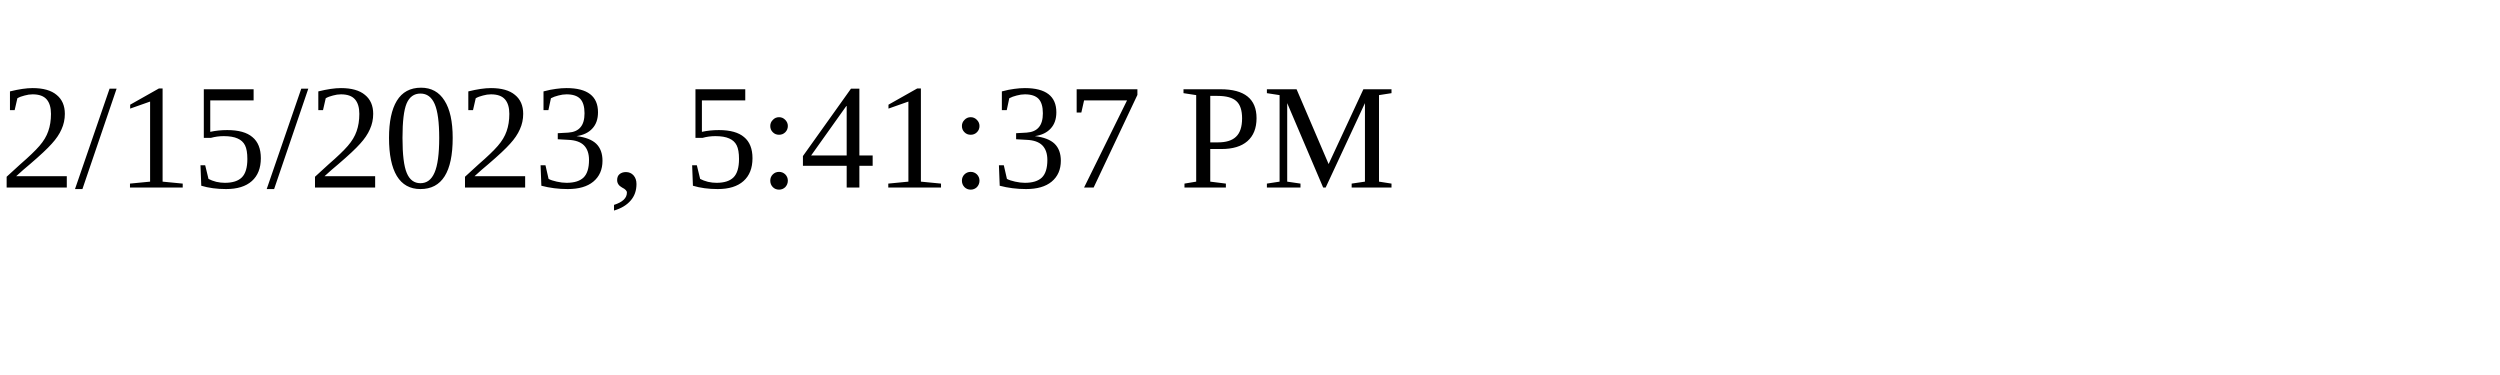
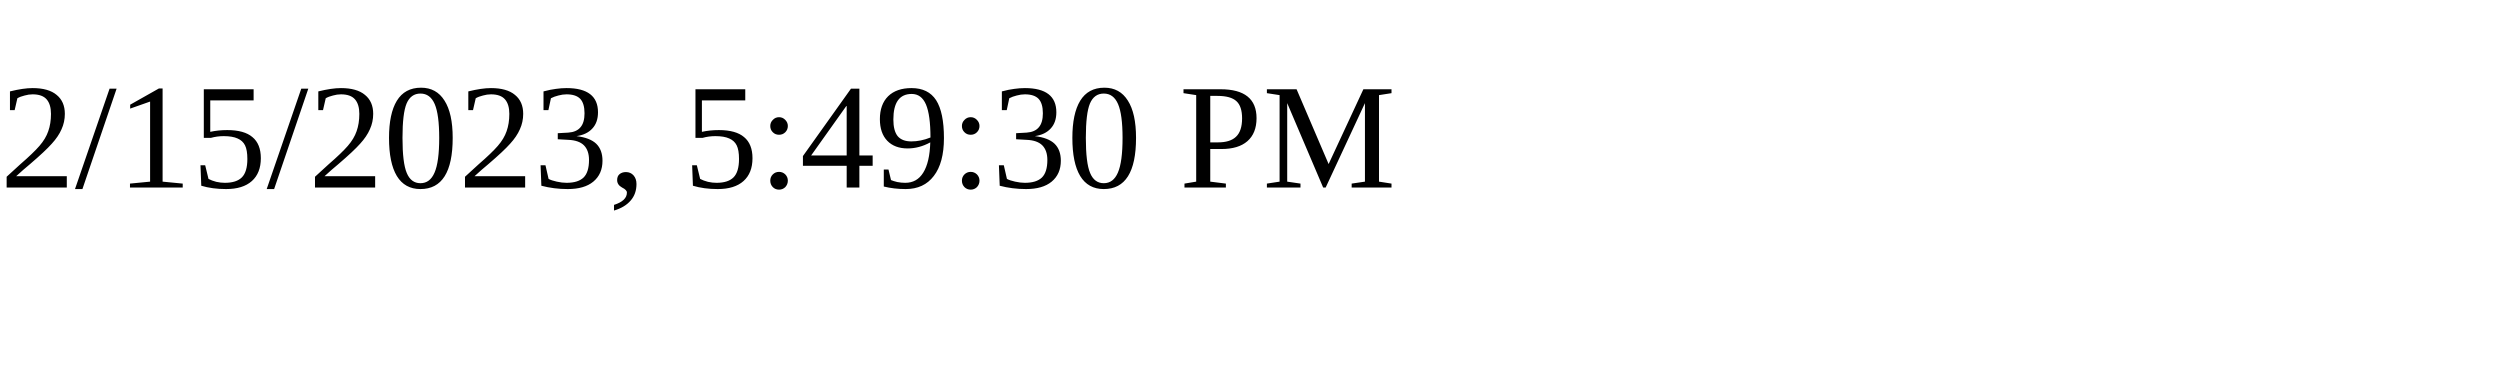
<svg xmlns="http://www.w3.org/2000/svg" height="30" width="200">
-   <text x="0" y="15">2/15/2023, 5:41:37 PM</text>
+   <text x="0" y="15">2/15/2023, 5:49:30 PM</text>
</svg>
